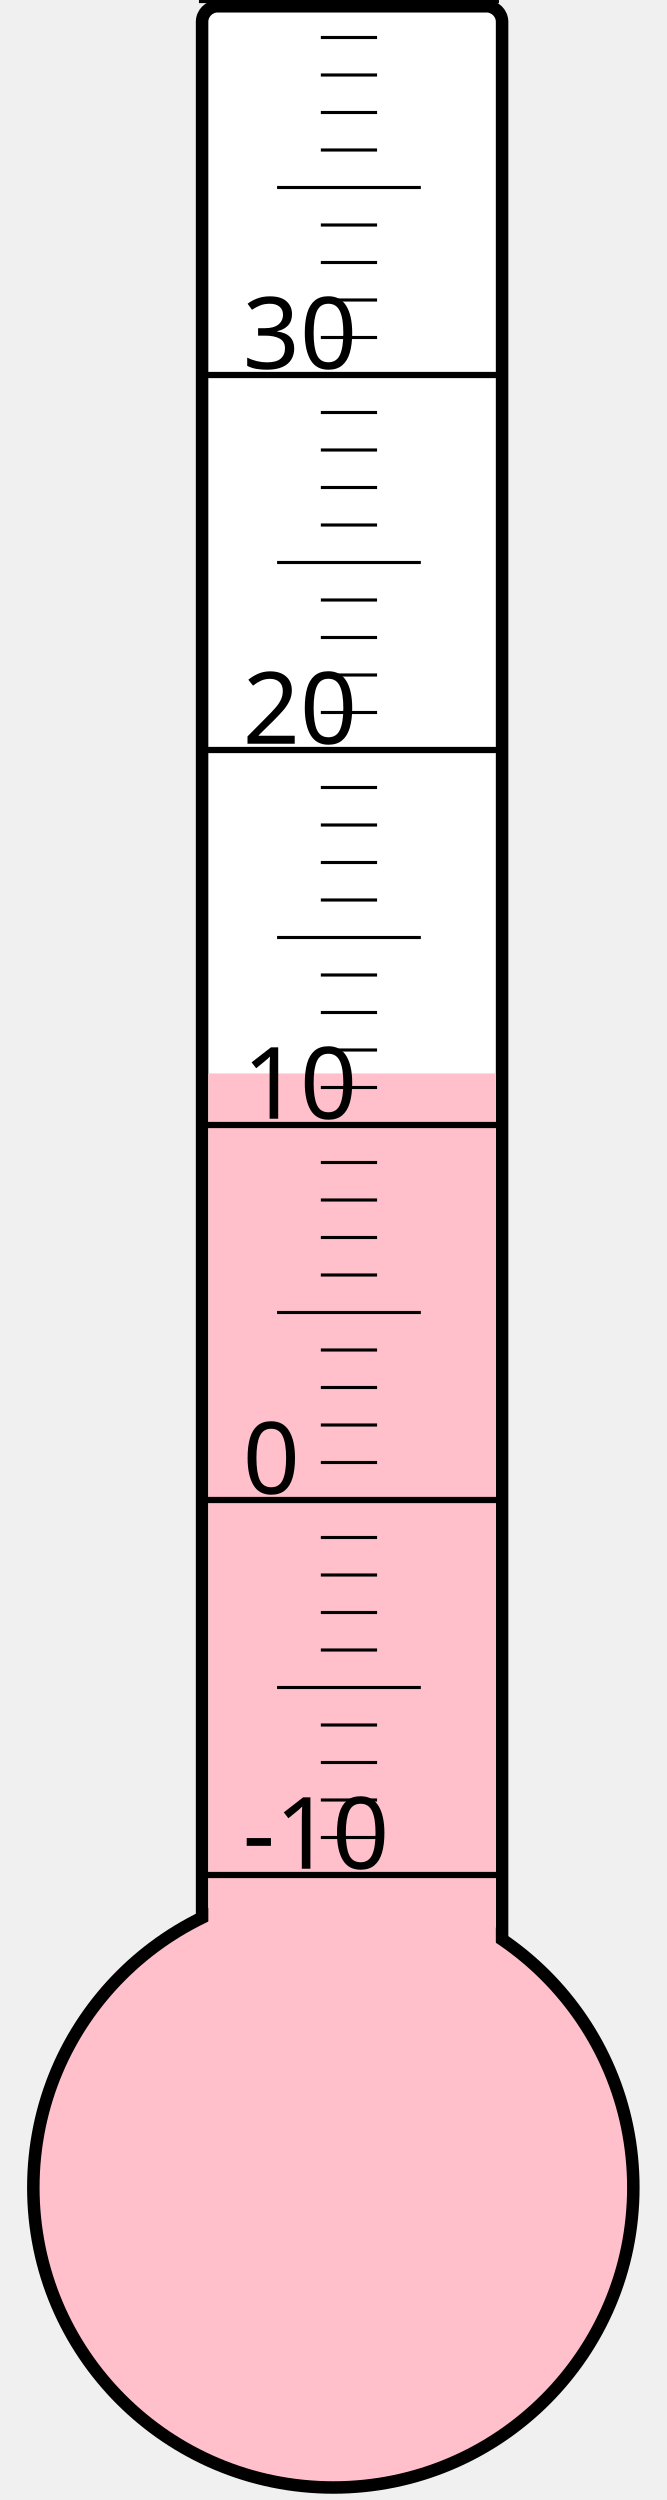
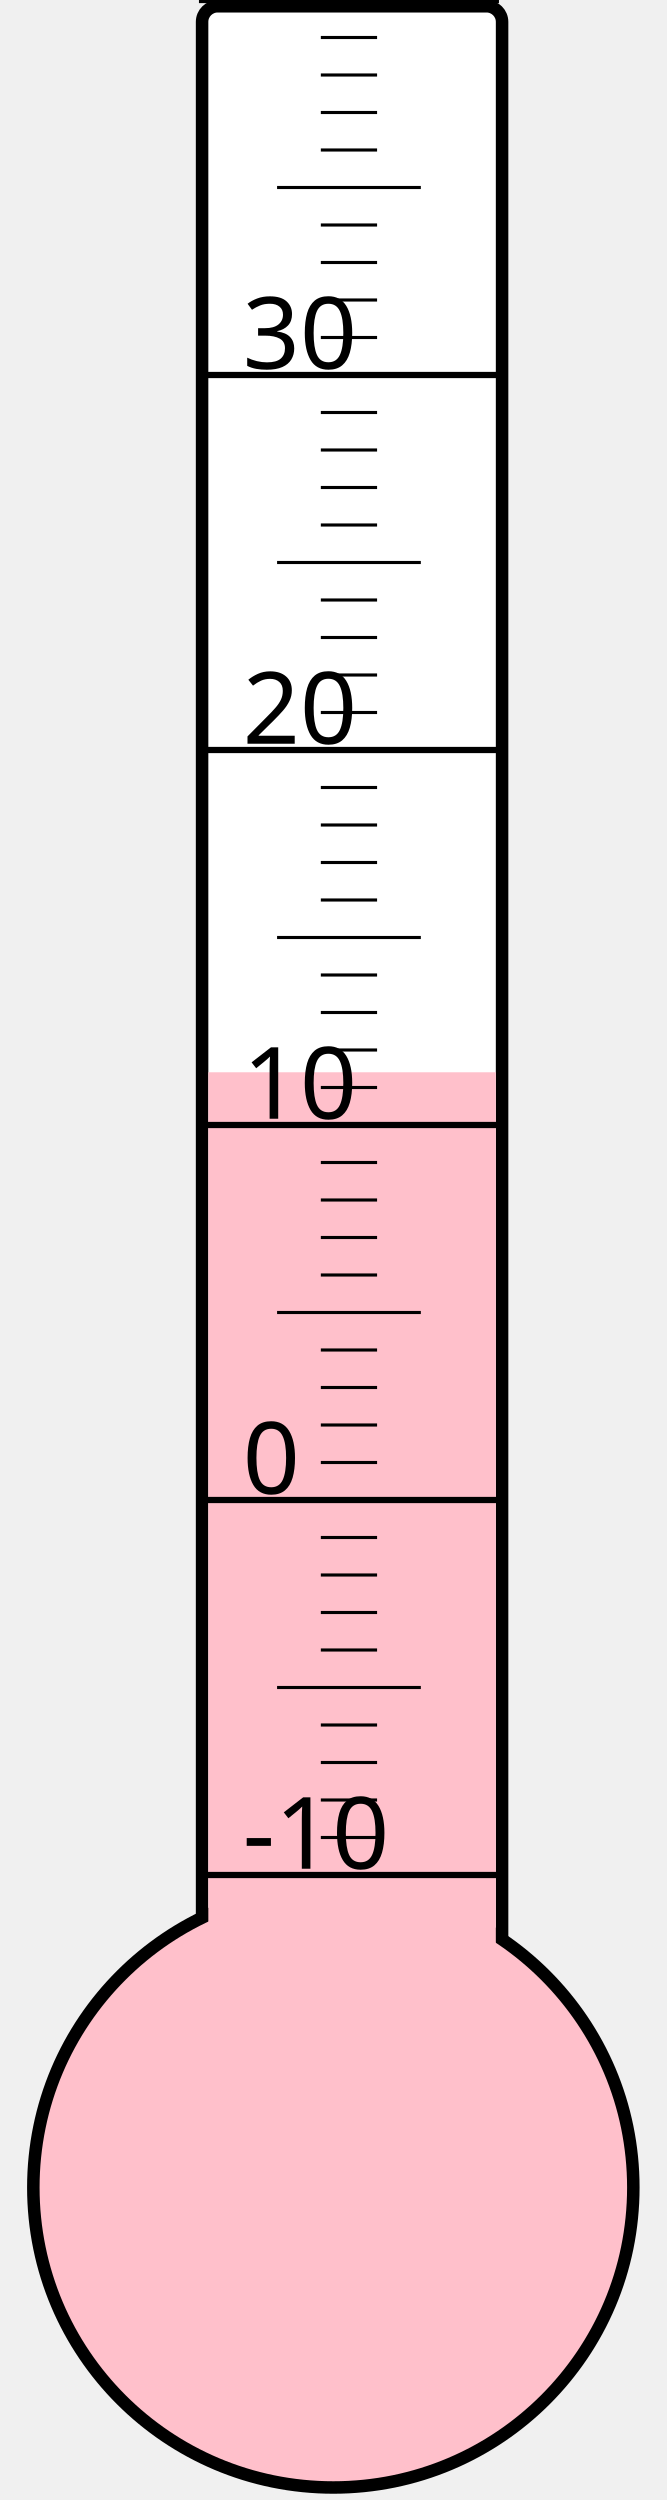
<svg xmlns="http://www.w3.org/2000/svg" width="40px" height="150px" viewBox="0 0 200 800">
  <rect width="200" height="800" x="0" y="0" style="fill: #ffffeb; fill-opacity: 0;" />
  <rect width="96" height="680" x="58" y="2" rx="5" ry="5" style="fill: white; fill-opacity: 1; stroke: black; stroke-width: 4;" />
  <circle cx="100" cy="700" r="96" style="fill: pink; stroke: black; stroke-width: 4;" />
-   <rect width="92" height="356.5" x="60" y="343.5" style="fill: pink; fill-opacity: 1; stroke-width: 0;" />
+   <rect width="92" height="356.875" x="60" y="343.125" style="fill: pink; fill-opacity: 1; stroke-width: 0;" />
  <text x="71" y="598" style="font-family: sans-serif; font-size: 24pt;">-10</text>
  <text x="71" y="478" style="font-family: sans-serif; font-size: 24pt;">0</text>
  <text x="71" y="358" style="font-family: sans-serif; font-size: 24pt;">10</text>
  <text x="71" y="238" style="font-family: sans-serif; font-size: 24pt;">20</text>
  <text x="71" y="118" style="font-family: sans-serif; font-size: 24pt;">30</text>
  <g style="stroke: black;">
    <line x1="57" y1="600" x2="153" y2="600" style="stroke-width: 2;" />
    <line x1="96" y1="588" x2="114" y2="588" style="stroke-width: 1;" />
    <line x1="96" y1="576" x2="114" y2="576" style="stroke-width: 1;" />
    <line x1="96" y1="564" x2="114" y2="564" style="stroke-width: 1;" />
    <line x1="96" y1="552" x2="114" y2="552" style="stroke-width: 1;" />
    <line x1="82" y1="540" x2="128" y2="540" style="stroke-width: 1;" />
    <line x1="96" y1="528" x2="114" y2="528" style="stroke-width: 1;" />
    <line x1="96" y1="516" x2="114" y2="516" style="stroke-width: 1;" />
    <line x1="96" y1="504" x2="114" y2="504" style="stroke-width: 1;" />
    <line x1="96" y1="492" x2="114" y2="492" style="stroke-width: 1;" />
    <line x1="57" y1="480" x2="153" y2="480" style="stroke-width: 2;" />
    <line x1="96" y1="468" x2="114" y2="468" style="stroke-width: 1;" />
    <line x1="96" y1="456" x2="114" y2="456" style="stroke-width: 1;" />
    <line x1="96" y1="444" x2="114" y2="444" style="stroke-width: 1;" />
    <line x1="96" y1="432" x2="114" y2="432" style="stroke-width: 1;" />
    <line x1="82" y1="420" x2="128" y2="420" style="stroke-width: 1;" />
    <line x1="96" y1="408" x2="114" y2="408" style="stroke-width: 1;" />
    <line x1="96" y1="396" x2="114" y2="396" style="stroke-width: 1;" />
    <line x1="96" y1="384" x2="114" y2="384" style="stroke-width: 1;" />
    <line x1="96" y1="372" x2="114" y2="372" style="stroke-width: 1;" />
    <line x1="57" y1="360" x2="153" y2="360" style="stroke-width: 2;" />
    <line x1="96" y1="348" x2="114" y2="348" style="stroke-width: 1;" />
    <line x1="96" y1="336" x2="114" y2="336" style="stroke-width: 1;" />
    <line x1="96" y1="324" x2="114" y2="324" style="stroke-width: 1;" />
    <line x1="96" y1="312" x2="114" y2="312" style="stroke-width: 1;" />
    <line x1="82" y1="300" x2="128" y2="300" style="stroke-width: 1;" />
    <line x1="96" y1="288" x2="114" y2="288" style="stroke-width: 1;" />
    <line x1="96" y1="276" x2="114" y2="276" style="stroke-width: 1;" />
    <line x1="96" y1="264" x2="114" y2="264" style="stroke-width: 1;" />
    <line x1="96" y1="252" x2="114" y2="252" style="stroke-width: 1;" />
    <line x1="57" y1="240" x2="153" y2="240" style="stroke-width: 2;" />
    <line x1="96" y1="228" x2="114" y2="228" style="stroke-width: 1;" />
    <line x1="96" y1="216" x2="114" y2="216" style="stroke-width: 1;" />
    <line x1="96" y1="204" x2="114" y2="204" style="stroke-width: 1;" />
    <line x1="96" y1="192" x2="114" y2="192" style="stroke-width: 1;" />
    <line x1="82" y1="180" x2="128" y2="180" style="stroke-width: 1;" />
    <line x1="96" y1="168" x2="114" y2="168" style="stroke-width: 1;" />
    <line x1="96" y1="156" x2="114" y2="156" style="stroke-width: 1;" />
    <line x1="96" y1="144" x2="114" y2="144" style="stroke-width: 1;" />
    <line x1="96" y1="132" x2="114" y2="132" style="stroke-width: 1;" />
    <line x1="57" y1="120" x2="153" y2="120" style="stroke-width: 2;" />
    <line x1="96" y1="108" x2="114" y2="108" style="stroke-width: 1;" />
    <line x1="96" y1="96" x2="114" y2="96" style="stroke-width: 1;" />
    <line x1="96" y1="84" x2="114" y2="84" style="stroke-width: 1;" />
    <line x1="96" y1="72" x2="114" y2="72" style="stroke-width: 1;" />
    <line x1="82" y1="60" x2="128" y2="60" style="stroke-width: 1;" />
    <line x1="96" y1="48" x2="114" y2="48" style="stroke-width: 1;" />
    <line x1="96" y1="36" x2="114" y2="36" style="stroke-width: 1;" />
    <line x1="96" y1="24" x2="114" y2="24" style="stroke-width: 1;" />
    <line x1="96" y1="12" x2="114" y2="12" style="stroke-width: 1;" />
    <line x1="57" y1="0" x2="153" y2="0" style="stroke-width: 2;" />
  </g>
</svg>
